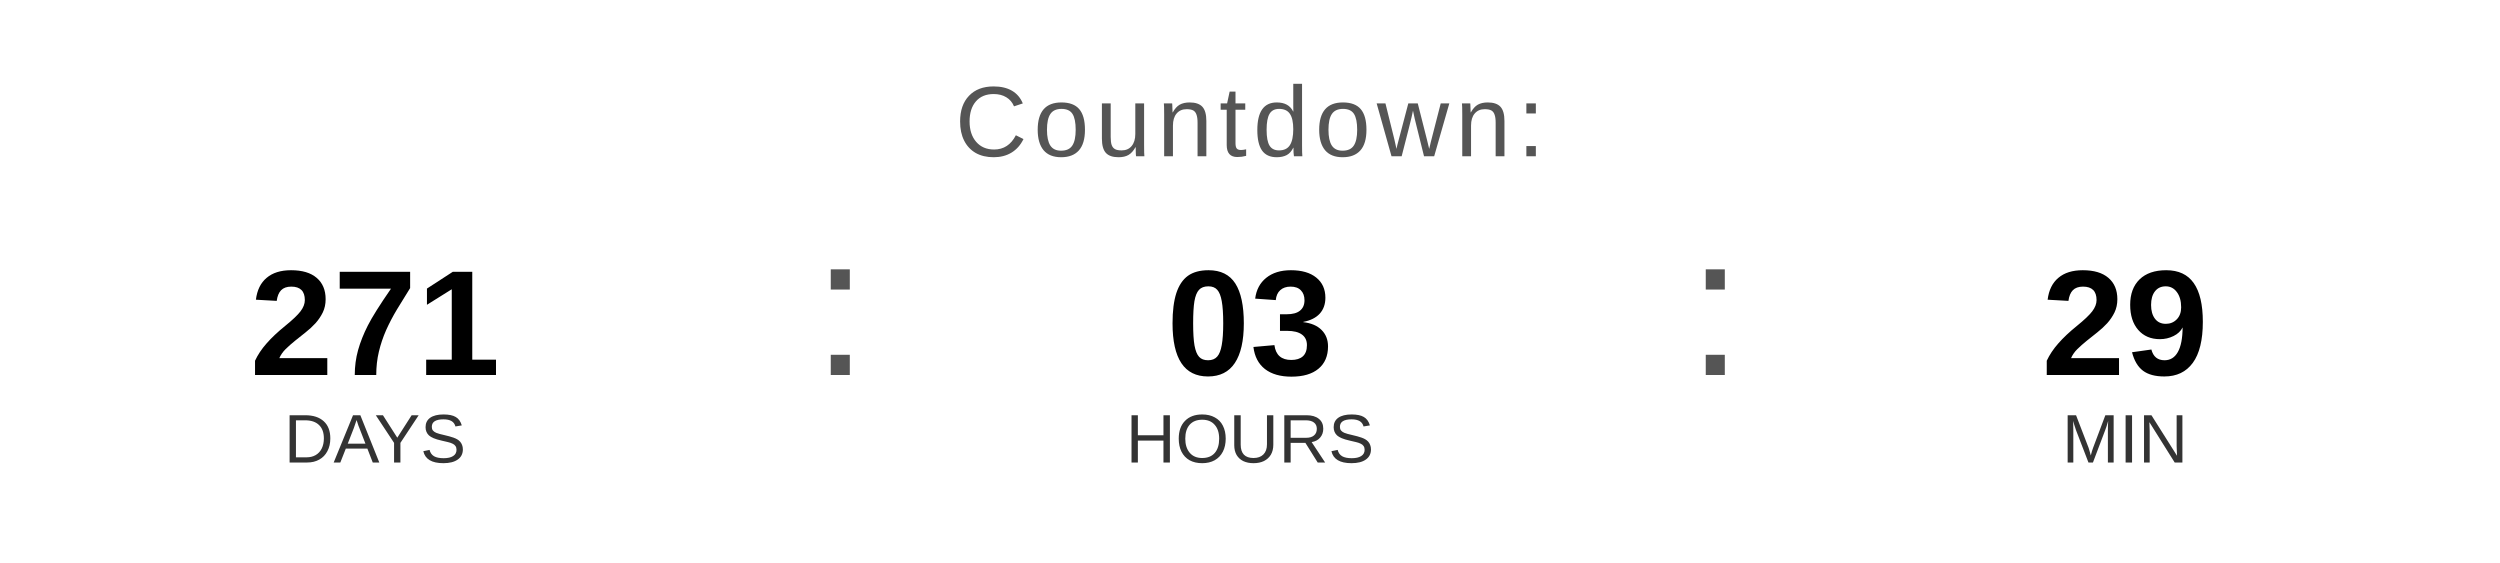
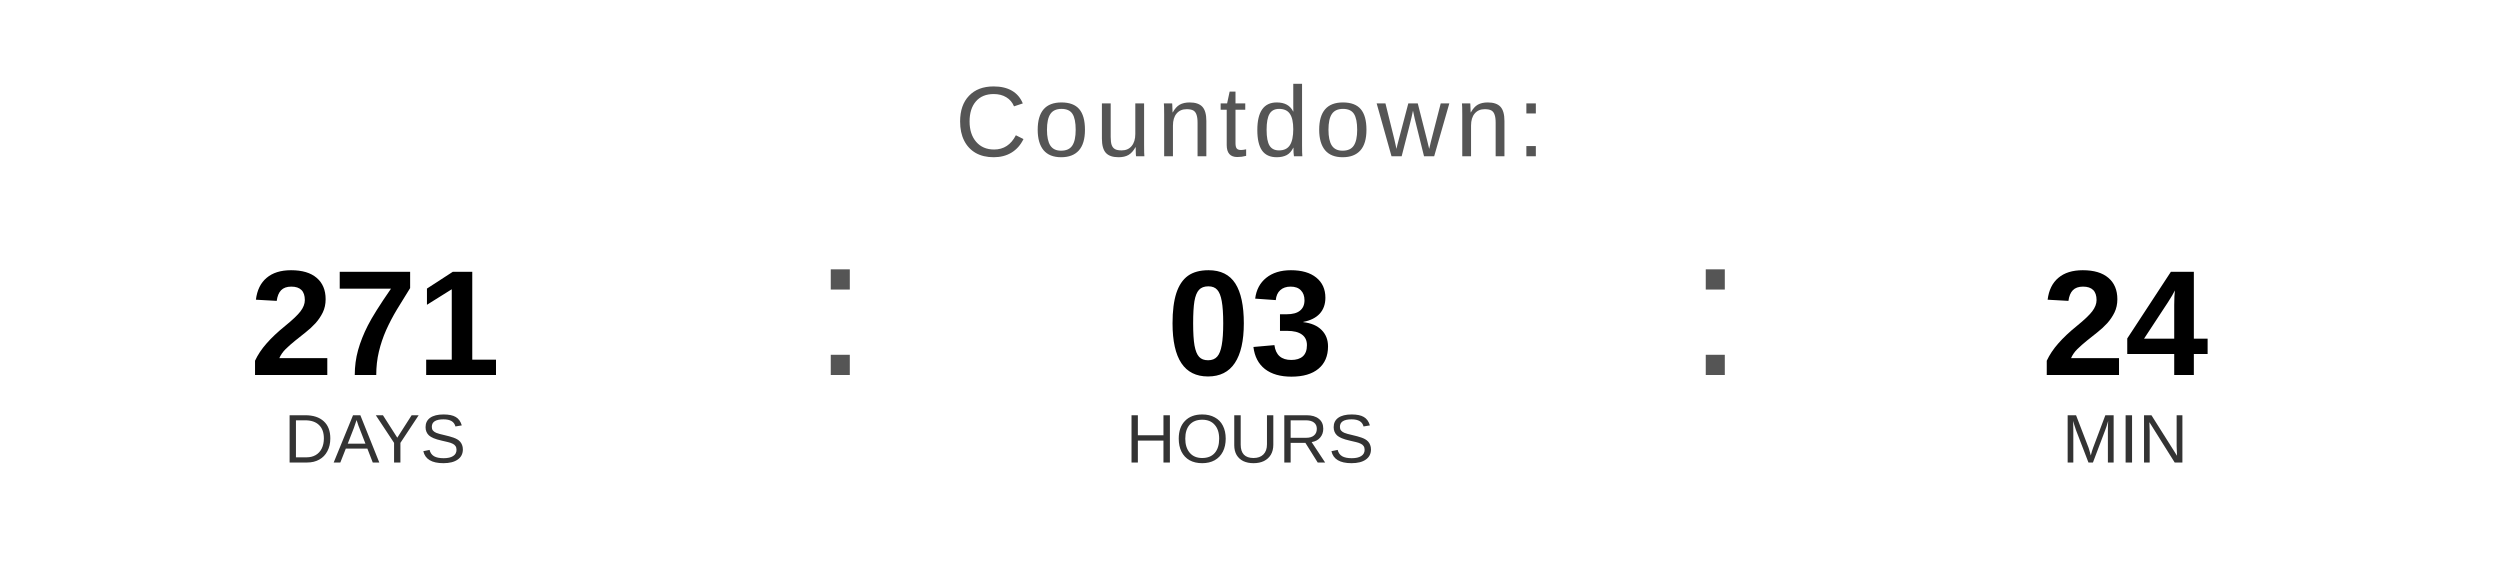
<svg xmlns="http://www.w3.org/2000/svg" width="400" height="90" viewBox="0 0 400 90">
  <text x="200" y="25" font-family="Arial, Helvetica, sans-serif" font-size="16" fill="#555555" text-anchor="middle" letter-spacing="1">
    Countdown:
  </text>
  <text x="60" y="60" font-family="Arial, Helvetica, sans-serif" font-size="24" font-weight="bold" fill="#000000" text-anchor="middle">271</text>
  <text x="60" y="74" font-family="Arial, Helvetica, sans-serif" font-size="11" fill="#333333" text-anchor="middle">DAYS</text>
  <text x="130" y="60" font-family="Arial, sans-serif" font-size="32" fill="#555555">:</text>
  <text x="200" y="60" font-family="Arial, Helvetica, sans-serif" font-size="24" font-weight="bold" fill="#000000" text-anchor="middle">03</text>
  <text x="200" y="74" font-family="Arial, Helvetica, sans-serif" font-size="11" fill="#333333" text-anchor="middle">HOURS</text>
  <text x="270" y="60" font-family="Arial, sans-serif" font-size="32" fill="#555555">:</text>
-   <text x="340" y="60" font-family="Arial, Helvetica, sans-serif" font-size="24" font-weight="bold" fill="#000000" text-anchor="middle">29</text>
+   <text x="340" y="60" font-family="Arial, Helvetica, sans-serif" font-size="24" font-weight="bold" fill="#000000" text-anchor="middle">24</text>
  <text x="340" y="74" font-family="Arial, Helvetica, sans-serif" font-size="11" fill="#333333" text-anchor="middle">MIN</text>
</svg>
